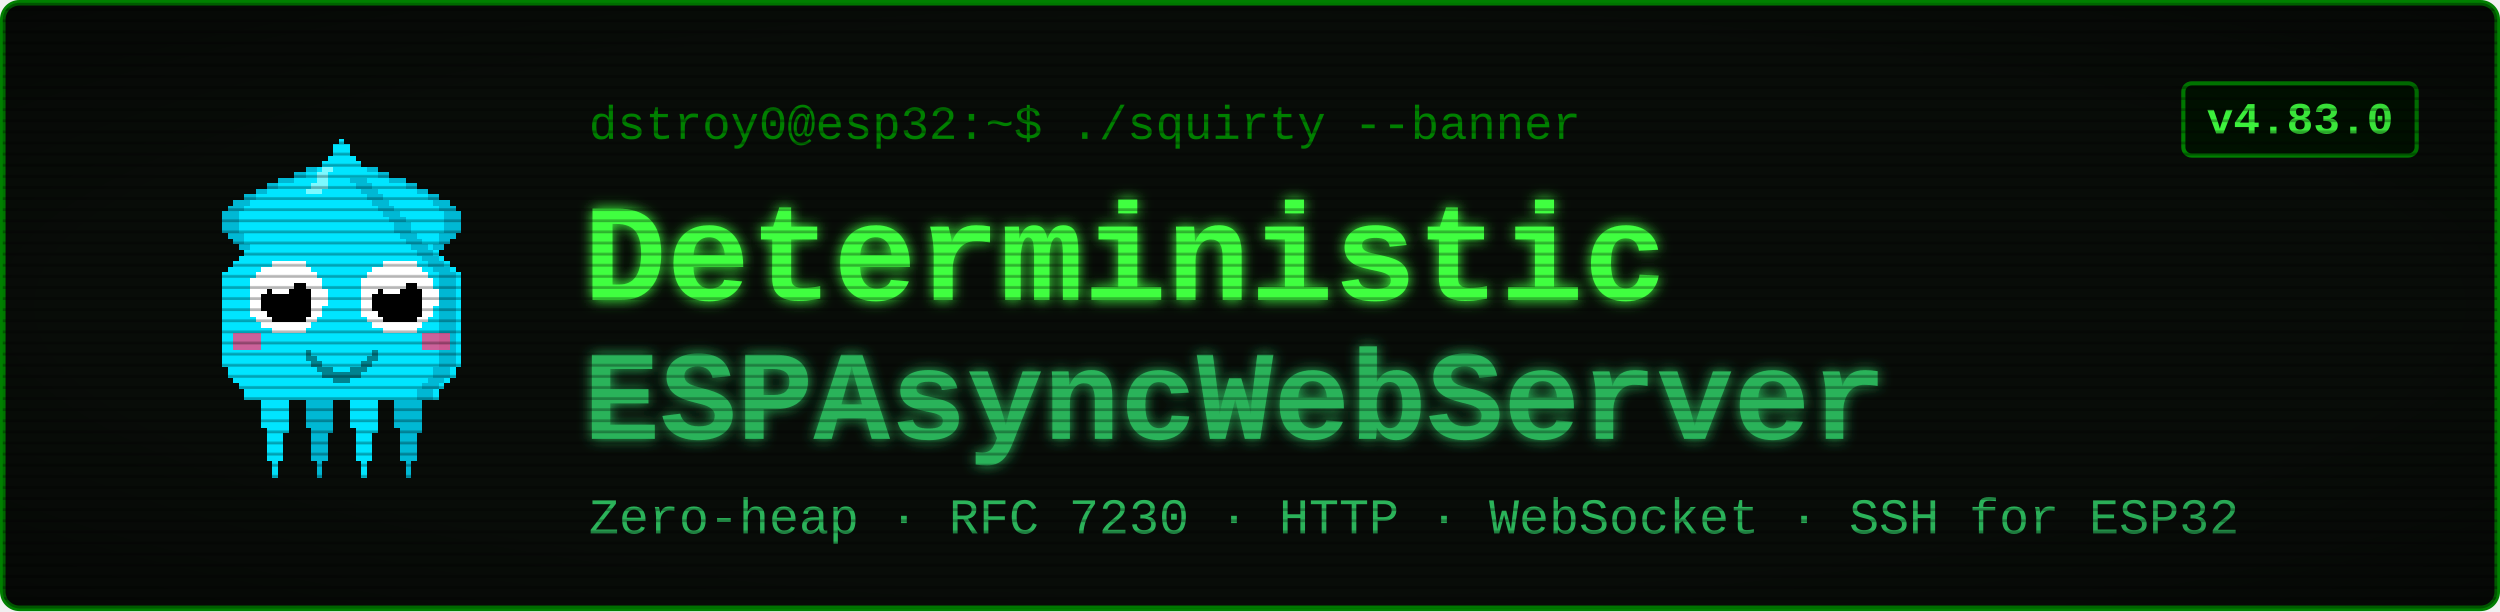
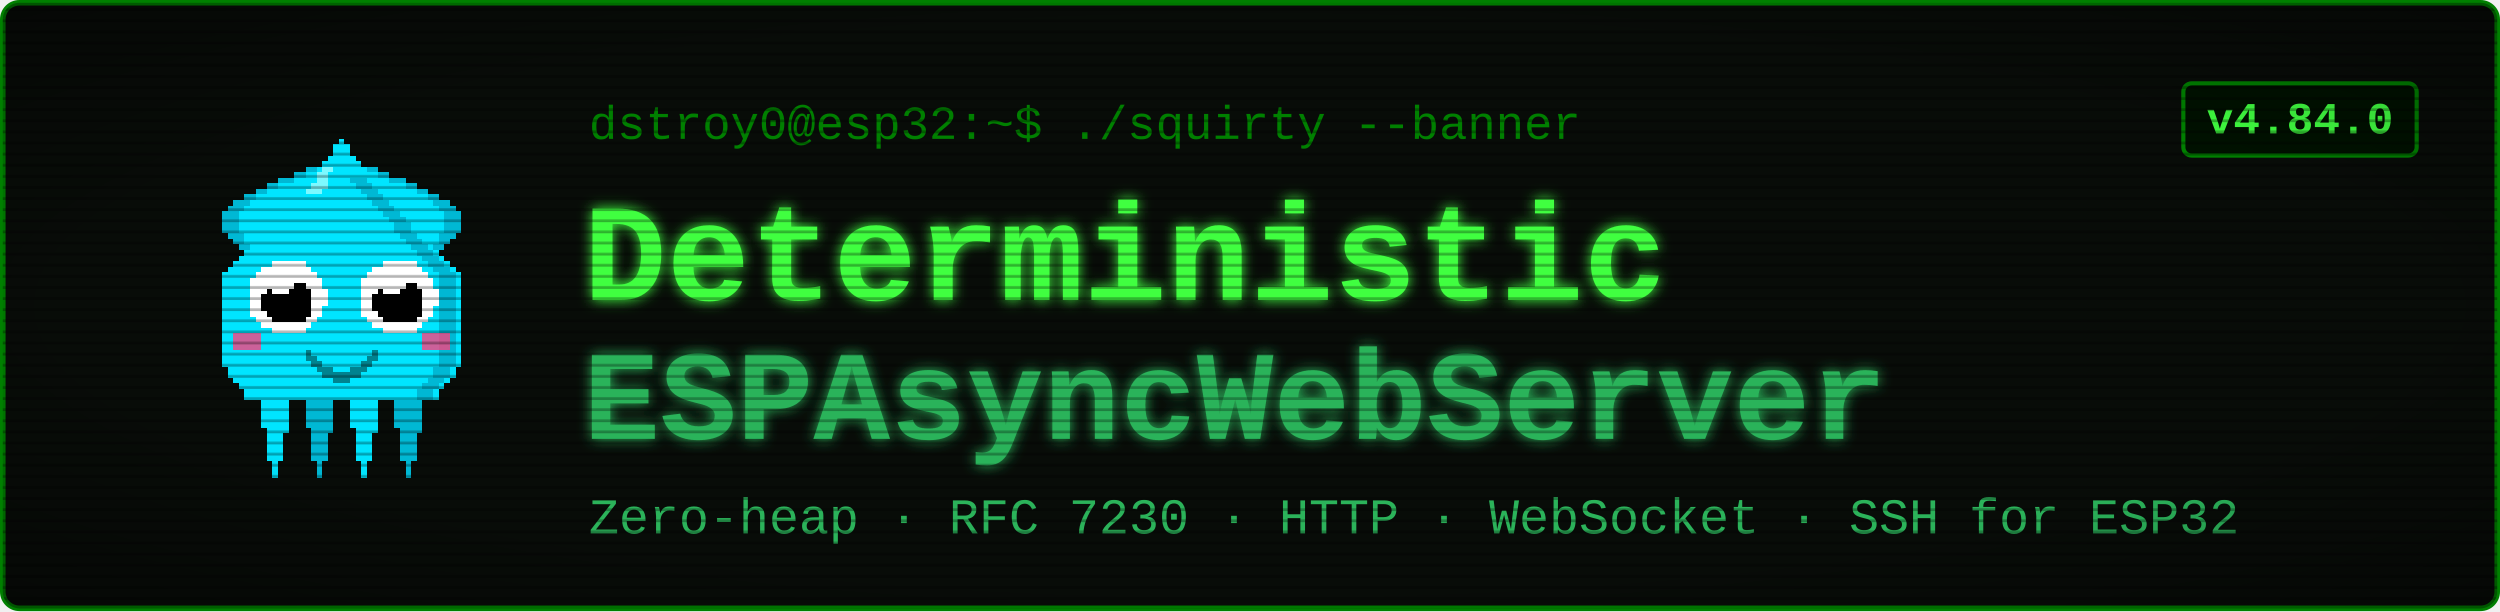
<svg xmlns="http://www.w3.org/2000/svg" viewBox="0 0 900 220" width="900" height="220" font-family="'Courier New', ui-monospace, monospace">
  <defs>
    <filter id="glow" x="-40%" y="-40%" width="180%" height="180%">
      <feGaussianBlur stdDeviation="2.4" result="b" />
      <feMerge>
        <feMergeNode in="b" />
        <feMergeNode in="SourceGraphic" />
      </feMerge>
    </filter>
    <pattern id="scan" width="4" height="4" patternUnits="userSpaceOnUse">
      <rect width="4" height="1" y="3" fill="#000000" opacity="0.28" />
    </pattern>
    <radialGradient id="vig" cx="50%" cy="50%" r="78%">
      <stop offset="58%" stop-color="#000000" stop-opacity="0" />
      <stop offset="100%" stop-color="#000000" stop-opacity="0.45" />
    </radialGradient>
  </defs>
  <rect x="1" y="1" width="898" height="218" rx="6" fill="#080c08" stroke="#008000" stroke-width="2" />
  <g transform="translate(58,46) scale(2)" shape-rendering="crispEdges">
    <rect x="29" y="6" width="1" height="1" fill="#00e5ff" />
    <rect x="26" y="7" width="3" height="1" fill="#00e5ff" />
    <rect x="24" y="8" width="4" height="1" fill="#00e5ff" />
    <rect x="21" y="9" width="7" height="1" fill="#00e5ff" />
    <rect x="19" y="10" width="8" height="1" fill="#00e5ff" />
    <rect x="17" y="11" width="9" height="1" fill="#00e5ff" />
    <rect x="15" y="12" width="10" height="1" fill="#00e5ff" />
    <rect x="13" y="13" width="11" height="1" fill="#00e5ff" />
    <rect x="12" y="14" width="11" height="1" fill="#00e5ff" />
    <rect x="11" y="15" width="11" height="1" fill="#00e5ff" />
    <rect x="11" y="16" width="10" height="1" fill="#00e5ff" />
    <rect x="11" y="17" width="9" height="1" fill="#00e5ff" />
    <rect x="11" y="18" width="9" height="1" fill="#00e5ff" />
    <rect x="12" y="19" width="7" height="1" fill="#00e5ff" />
    <rect x="13" y="20" width="5" height="1" fill="#00e5ff" />
    <rect x="14" y="21" width="3" height="1" fill="#00e5ff" />
    <rect x="15" y="22" width="1" height="1" fill="#00e5ff" />
    <rect x="29" y="6" width="3" height="1" fill="#00b8d4" />
    <rect x="26" y="7" width="3" height="1" fill="#00b8d4" />
    <rect x="24" y="8" width="2" height="1" fill="#00b8d4" />
    <rect x="21" y="9" width="3" height="1" fill="#00b8d4" />
    <rect x="19" y="10" width="2" height="1" fill="#00b8d4" />
    <rect x="17" y="11" width="2" height="1" fill="#00b8d4" />
    <rect x="15" y="12" width="2" height="1" fill="#00b8d4" />
    <rect x="13" y="13" width="3" height="1" fill="#00b8d4" />
    <rect x="12" y="14" width="3" height="1" fill="#00b8d4" />
    <rect x="11" y="15" width="3" height="1" fill="#00b8d4" />
    <rect x="11" y="16" width="3" height="1" fill="#00b8d4" />
    <rect x="11" y="17" width="3" height="1" fill="#00b8d4" />
    <rect x="11" y="18" width="3" height="1" fill="#00b8d4" />
    <rect x="12" y="19" width="3" height="1" fill="#00b8d4" />
    <rect x="13" y="20" width="2" height="1" fill="#00b8d4" />
    <rect x="14" y="21" width="2" height="1" fill="#00b8d4" />
    <rect x="15" y="22" width="2" height="1" fill="#00b8d4" />
    <rect x="35" y="6" width="1" height="1" fill="#00e5ff" />
    <rect x="36" y="7" width="3" height="1" fill="#00e5ff" />
    <rect x="37" y="8" width="4" height="1" fill="#00e5ff" />
    <rect x="37" y="9" width="7" height="1" fill="#00e5ff" />
    <rect x="38" y="10" width="8" height="1" fill="#00e5ff" />
    <rect x="39" y="11" width="9" height="1" fill="#00e5ff" />
    <rect x="40" y="12" width="10" height="1" fill="#00e5ff" />
    <rect x="41" y="13" width="11" height="1" fill="#00e5ff" />
    <rect x="42" y="14" width="11" height="1" fill="#00e5ff" />
    <rect x="43" y="15" width="11" height="1" fill="#00e5ff" />
    <rect x="44" y="16" width="10" height="1" fill="#00e5ff" />
    <rect x="45" y="17" width="9" height="1" fill="#00e5ff" />
    <rect x="45" y="18" width="9" height="1" fill="#00e5ff" />
    <rect x="46" y="19" width="7" height="1" fill="#00e5ff" />
    <rect x="47" y="20" width="5" height="1" fill="#00e5ff" />
    <rect x="48" y="21" width="3" height="1" fill="#00e5ff" />
    <rect x="49" y="22" width="1" height="1" fill="#00e5ff" />
    <rect x="33" y="6" width="3" height="1" fill="#00b8d4" />
    <rect x="36" y="7" width="3" height="1" fill="#00b8d4" />
    <rect x="39" y="8" width="2" height="1" fill="#00b8d4" />
    <rect x="41" y="9" width="3" height="1" fill="#00b8d4" />
    <rect x="44" y="10" width="2" height="1" fill="#00b8d4" />
    <rect x="46" y="11" width="2" height="1" fill="#00b8d4" />
    <rect x="48" y="12" width="2" height="1" fill="#00b8d4" />
    <rect x="49" y="13" width="3" height="1" fill="#00b8d4" />
    <rect x="50" y="14" width="3" height="1" fill="#00b8d4" />
    <rect x="51" y="15" width="3" height="1" fill="#00b8d4" />
    <rect x="51" y="16" width="3" height="1" fill="#00b8d4" />
    <rect x="51" y="17" width="3" height="1" fill="#00b8d4" />
    <rect x="51" y="18" width="3" height="1" fill="#00b8d4" />
    <rect x="50" y="19" width="3" height="1" fill="#00b8d4" />
    <rect x="50" y="20" width="2" height="1" fill="#00b8d4" />
    <rect x="49" y="21" width="2" height="1" fill="#00b8d4" />
    <rect x="48" y="22" width="2" height="1" fill="#00b8d4" />
    <rect x="17" y="46" width="7" height="1" fill="#00e5ff" />
    <rect x="17" y="47" width="7" height="1" fill="#00e5ff" />
    <rect x="17" y="48" width="7" height="1" fill="#00e5ff" />
    <rect x="18" y="49" width="5" height="1" fill="#00e5ff" />
    <rect x="18" y="50" width="5" height="1" fill="#00e5ff" />
    <rect x="18" y="51" width="5" height="1" fill="#00e5ff" />
    <rect x="18" y="52" width="5" height="1" fill="#00e5ff" />
    <rect x="18" y="53" width="5" height="1" fill="#00e5ff" />
    <rect x="19" y="54" width="4" height="1" fill="#00e5ff" />
    <rect x="19" y="55" width="3" height="1" fill="#00e5ff" />
    <rect x="19" y="56" width="3" height="1" fill="#00e5ff" />
    <rect x="19" y="57" width="3" height="1" fill="#00e5ff" />
    <rect x="19" y="58" width="3" height="1" fill="#00e5ff" />
    <rect x="19" y="59" width="3" height="1" fill="#00e5ff" />
    <rect x="20" y="60" width="1" height="1" fill="#00e5ff" />
    <rect x="20" y="61" width="1" height="1" fill="#00e5ff" />
    <rect x="20" y="62" width="1" height="1" fill="#00e5ff" />
    <rect x="25" y="46" width="7" height="1" fill="#00b8d4" />
    <rect x="25" y="47" width="7" height="1" fill="#00b8d4" />
    <rect x="25" y="48" width="7" height="1" fill="#00b8d4" />
    <rect x="26" y="49" width="5" height="1" fill="#00b8d4" />
    <rect x="26" y="50" width="5" height="1" fill="#00b8d4" />
    <rect x="26" y="51" width="5" height="1" fill="#00b8d4" />
    <rect x="26" y="52" width="5" height="1" fill="#00b8d4" />
    <rect x="26" y="53" width="5" height="1" fill="#00b8d4" />
    <rect x="27" y="54" width="4" height="1" fill="#00b8d4" />
    <rect x="27" y="55" width="3" height="1" fill="#00b8d4" />
    <rect x="27" y="56" width="3" height="1" fill="#00b8d4" />
    <rect x="27" y="57" width="3" height="1" fill="#00b8d4" />
    <rect x="27" y="58" width="3" height="1" fill="#00b8d4" />
    <rect x="27" y="59" width="3" height="1" fill="#00b8d4" />
    <rect x="28" y="60" width="1" height="1" fill="#00b8d4" />
    <rect x="28" y="61" width="1" height="1" fill="#00b8d4" />
    <rect x="28" y="62" width="1" height="1" fill="#00b8d4" />
    <rect x="33" y="46" width="7" height="1" fill="#00e5ff" />
    <rect x="33" y="47" width="7" height="1" fill="#00e5ff" />
    <rect x="33" y="48" width="7" height="1" fill="#00e5ff" />
    <rect x="34" y="49" width="5" height="1" fill="#00e5ff" />
    <rect x="34" y="50" width="5" height="1" fill="#00e5ff" />
    <rect x="34" y="51" width="5" height="1" fill="#00e5ff" />
    <rect x="34" y="52" width="5" height="1" fill="#00e5ff" />
    <rect x="34" y="53" width="5" height="1" fill="#00e5ff" />
    <rect x="35" y="54" width="4" height="1" fill="#00e5ff" />
    <rect x="35" y="55" width="3" height="1" fill="#00e5ff" />
    <rect x="35" y="56" width="3" height="1" fill="#00e5ff" />
    <rect x="35" y="57" width="3" height="1" fill="#00e5ff" />
    <rect x="35" y="58" width="3" height="1" fill="#00e5ff" />
    <rect x="35" y="59" width="3" height="1" fill="#00e5ff" />
    <rect x="36" y="60" width="1" height="1" fill="#00e5ff" />
    <rect x="36" y="61" width="1" height="1" fill="#00e5ff" />
    <rect x="36" y="62" width="1" height="1" fill="#00e5ff" />
    <rect x="41" y="46" width="7" height="1" fill="#00b8d4" />
    <rect x="41" y="47" width="7" height="1" fill="#00b8d4" />
    <rect x="41" y="48" width="7" height="1" fill="#00b8d4" />
    <rect x="42" y="49" width="5" height="1" fill="#00b8d4" />
    <rect x="42" y="50" width="5" height="1" fill="#00b8d4" />
    <rect x="42" y="51" width="5" height="1" fill="#00b8d4" />
    <rect x="42" y="52" width="5" height="1" fill="#00b8d4" />
    <rect x="42" y="53" width="5" height="1" fill="#00b8d4" />
    <rect x="43" y="54" width="4" height="1" fill="#00b8d4" />
    <rect x="43" y="55" width="3" height="1" fill="#00b8d4" />
    <rect x="43" y="56" width="3" height="1" fill="#00b8d4" />
    <rect x="43" y="57" width="3" height="1" fill="#00b8d4" />
    <rect x="43" y="58" width="3" height="1" fill="#00b8d4" />
    <rect x="43" y="59" width="3" height="1" fill="#00b8d4" />
    <rect x="44" y="60" width="1" height="1" fill="#00b8d4" />
    <rect x="44" y="61" width="1" height="1" fill="#00b8d4" />
    <rect x="44" y="62" width="1" height="1" fill="#00b8d4" />
    <rect x="32" y="2" width="1" height="1" fill="#00e5ff" />
    <rect x="31" y="3" width="3" height="1" fill="#00e5ff" />
    <rect x="31" y="4" width="3" height="1" fill="#00e5ff" />
    <rect x="30" y="5" width="5" height="1" fill="#00e5ff" />
    <rect x="29" y="6" width="7" height="1" fill="#00e5ff" />
    <rect x="28" y="7" width="9" height="1" fill="#00e5ff" />
    <rect x="27" y="8" width="11" height="1" fill="#00e5ff" />
    <rect x="27" y="9" width="11" height="1" fill="#00e5ff" />
    <rect x="26" y="10" width="13" height="1" fill="#00e5ff" />
    <rect x="25" y="11" width="15" height="1" fill="#00e5ff" />
    <rect x="24" y="12" width="17" height="1" fill="#00e5ff" />
    <rect x="23" y="13" width="19" height="1" fill="#00e5ff" />
    <rect x="22" y="14" width="21" height="1" fill="#00e5ff" />
    <rect x="21" y="15" width="23" height="1" fill="#00e5ff" />
    <rect x="20" y="16" width="25" height="1" fill="#00e5ff" />
    <rect x="19" y="17" width="27" height="1" fill="#00e5ff" />
    <rect x="19" y="18" width="27" height="1" fill="#00e5ff" />
    <rect x="18" y="19" width="29" height="1" fill="#00e5ff" />
    <rect x="17" y="20" width="31" height="1" fill="#00e5ff" />
    <rect x="16" y="21" width="33" height="1" fill="#00e5ff" />
    <rect x="15" y="22" width="35" height="1" fill="#00e5ff" />
    <rect x="14" y="23" width="37" height="1" fill="#00e5ff" />
    <rect x="13" y="24" width="39" height="1" fill="#00e5ff" />
    <rect x="12" y="25" width="41" height="1" fill="#00e5ff" />
    <rect x="11" y="26" width="43" height="1" fill="#00e5ff" />
    <rect x="11" y="27" width="43" height="1" fill="#00e5ff" />
    <rect x="11" y="28" width="43" height="1" fill="#00e5ff" />
    <rect x="11" y="29" width="43" height="1" fill="#00e5ff" />
    <rect x="11" y="30" width="43" height="1" fill="#00e5ff" />
    <rect x="11" y="31" width="43" height="1" fill="#00e5ff" />
    <rect x="11" y="32" width="43" height="1" fill="#00e5ff" />
    <rect x="11" y="33" width="43" height="1" fill="#00e5ff" />
    <rect x="11" y="34" width="43" height="1" fill="#00e5ff" />
    <rect x="11" y="35" width="43" height="1" fill="#00e5ff" />
    <rect x="11" y="36" width="43" height="1" fill="#00e5ff" />
    <rect x="11" y="37" width="43" height="1" fill="#00e5ff" />
    <rect x="11" y="38" width="43" height="1" fill="#00e5ff" />
    <rect x="11" y="39" width="43" height="1" fill="#00e5ff" />
    <rect x="11" y="40" width="43" height="1" fill="#00e5ff" />
    <rect x="11" y="41" width="43" height="1" fill="#00e5ff" />
    <rect x="11" y="42" width="43" height="1" fill="#00e5ff" />
    <rect x="12" y="43" width="41" height="1" fill="#00e5ff" />
    <rect x="12" y="44" width="41" height="1" fill="#00e5ff" />
    <rect x="13" y="45" width="39" height="1" fill="#00e5ff" />
    <rect x="14" y="46" width="37" height="1" fill="#00e5ff" />
    <rect x="15" y="47" width="35" height="1" fill="#00e5ff" />
    <rect x="15" y="48" width="35" height="1" fill="#00e5ff" />
    <rect x="34" y="9" width="3" height="1" fill="#00b8d4" />
    <rect x="35" y="10" width="3" height="1" fill="#00b8d4" />
    <rect x="36" y="11" width="3" height="1" fill="#00b8d4" />
    <rect x="37" y="12" width="3" height="1" fill="#00b8d4" />
    <rect x="38" y="13" width="3" height="1" fill="#00b8d4" />
    <rect x="39" y="14" width="3" height="1" fill="#00b8d4" />
    <rect x="40" y="15" width="3" height="1" fill="#00b8d4" />
    <rect x="41" y="16" width="3" height="1" fill="#00b8d4" />
    <rect x="42" y="17" width="3" height="1" fill="#00b8d4" />
    <rect x="42" y="18" width="3" height="1" fill="#00b8d4" />
    <rect x="43" y="19" width="3" height="1" fill="#00b8d4" />
    <rect x="44" y="20" width="3" height="1" fill="#00b8d4" />
    <rect x="45" y="21" width="3" height="1" fill="#00b8d4" />
    <rect x="46" y="22" width="3" height="1" fill="#00b8d4" />
    <rect x="47" y="23" width="3" height="1" fill="#00b8d4" />
    <rect x="48" y="24" width="3" height="1" fill="#00b8d4" />
    <rect x="49" y="25" width="3" height="1" fill="#00b8d4" />
    <rect x="50" y="26" width="3" height="1" fill="#00b8d4" />
    <rect x="50" y="27" width="3" height="1" fill="#00b8d4" />
    <rect x="50" y="28" width="3" height="1" fill="#00b8d4" />
    <rect x="50" y="29" width="3" height="1" fill="#00b8d4" />
    <rect x="50" y="30" width="3" height="1" fill="#00b8d4" />
    <rect x="50" y="31" width="3" height="1" fill="#00b8d4" />
    <rect x="50" y="32" width="3" height="1" fill="#00b8d4" />
    <rect x="50" y="33" width="3" height="1" fill="#00b8d4" />
    <rect x="50" y="34" width="3" height="1" fill="#00b8d4" />
    <rect x="50" y="35" width="3" height="1" fill="#00b8d4" />
    <rect x="50" y="36" width="3" height="1" fill="#00b8d4" />
    <rect x="50" y="37" width="3" height="1" fill="#00b8d4" />
    <rect x="50" y="38" width="3" height="1" fill="#00b8d4" />
    <rect x="50" y="39" width="3" height="1" fill="#00b8d4" />
    <rect x="50" y="40" width="3" height="1" fill="#00b8d4" />
    <rect x="50" y="41" width="3" height="1" fill="#00b8d4" />
    <rect x="50" y="42" width="3" height="1" fill="#00b8d4" />
    <rect x="49" y="43" width="3" height="1" fill="#00b8d4" />
    <rect x="49" y="44" width="3" height="1" fill="#00b8d4" />
    <rect x="48" y="45" width="3" height="1" fill="#00b8d4" />
    <rect x="47" y="46" width="3" height="1" fill="#00b8d4" />
    <rect x="46" y="47" width="3" height="1" fill="#00b8d4" />
    <rect x="46" y="48" width="3" height="1" fill="#00b8d4" />
    <rect x="29" y="7" width="2" height="1" fill="#7df9ff" />
    <rect x="28" y="8" width="2" height="1" fill="#7df9ff" />
    <rect x="28" y="9" width="2" height="1" fill="#7df9ff" />
    <rect x="27" y="10" width="3" height="1" fill="#7df9ff" />
    <rect x="26" y="11" width="3" height="1" fill="#7df9ff" />
    <rect x="13" y="37" width="5" height="3" fill="#ff4081" opacity="0.8" />
    <rect x="47" y="37" width="5" height="3" fill="#ff4081" opacity="0.8" />
    <rect x="20" y="24" width="6" height="1" fill="#ffffff" />
    <rect x="18" y="25" width="9" height="1" fill="#ffffff" />
    <rect x="17" y="26" width="11" height="1" fill="#ffffff" />
    <rect x="16" y="27" width="13" height="1" fill="#ffffff" />
    <rect x="16" y="28" width="13" height="1" fill="#ffffff" />
    <rect x="16" y="29" width="14" height="1" fill="#ffffff" />
    <rect x="16" y="30" width="14" height="1" fill="#ffffff" />
    <rect x="16" y="31" width="14" height="1" fill="#ffffff" />
    <rect x="16" y="32" width="13" height="1" fill="#ffffff" />
    <rect x="16" y="33" width="13" height="1" fill="#ffffff" />
    <rect x="17" y="34" width="11" height="1" fill="#ffffff" />
    <rect x="18" y="35" width="9" height="1" fill="#ffffff" />
    <rect x="20" y="36" width="6" height="1" fill="#ffffff" />
    <rect x="20" y="28" width="6" height="1" fill="#000000" />
    <rect x="19" y="29" width="8" height="1" fill="#000000" />
    <rect x="18" y="30" width="9" height="1" fill="#000000" />
    <rect x="18" y="31" width="9" height="1" fill="#000000" />
    <rect x="18" y="32" width="9" height="1" fill="#000000" />
    <rect x="19" y="33" width="8" height="1" fill="#000000" />
    <rect x="20" y="34" width="6" height="1" fill="#000000" />
    <rect x="20" y="27" width="3" height="1" fill="#ffffff" />
    <rect x="20" y="28" width="4" height="1" fill="#ffffff" />
    <rect x="20" y="29" width="3" height="1" fill="#ffffff" />
    <rect x="40" y="24" width="6" height="1" fill="#ffffff" />
    <rect x="38" y="25" width="9" height="1" fill="#ffffff" />
    <rect x="37" y="26" width="11" height="1" fill="#ffffff" />
    <rect x="36" y="27" width="13" height="1" fill="#ffffff" />
    <rect x="36" y="28" width="13" height="1" fill="#ffffff" />
    <rect x="36" y="29" width="14" height="1" fill="#ffffff" />
    <rect x="36" y="30" width="14" height="1" fill="#ffffff" />
    <rect x="36" y="31" width="14" height="1" fill="#ffffff" />
    <rect x="36" y="32" width="13" height="1" fill="#ffffff" />
    <rect x="36" y="33" width="13" height="1" fill="#ffffff" />
    <rect x="37" y="34" width="11" height="1" fill="#ffffff" />
    <rect x="38" y="35" width="9" height="1" fill="#ffffff" />
    <rect x="40" y="36" width="6" height="1" fill="#ffffff" />
    <rect x="40" y="28" width="6" height="1" fill="#000000" />
    <rect x="39" y="29" width="8" height="1" fill="#000000" />
    <rect x="38" y="30" width="9" height="1" fill="#000000" />
    <rect x="38" y="31" width="9" height="1" fill="#000000" />
    <rect x="38" y="32" width="9" height="1" fill="#000000" />
    <rect x="39" y="33" width="8" height="1" fill="#000000" />
    <rect x="40" y="34" width="6" height="1" fill="#000000" />
    <rect x="40" y="27" width="3" height="1" fill="#ffffff" />
    <rect x="40" y="28" width="4" height="1" fill="#ffffff" />
    <rect x="40" y="29" width="3" height="1" fill="#ffffff" />
    <rect x="26" y="40" width="1" height="2" fill="#00838f" />
    <rect x="27" y="41" width="1" height="2" fill="#00838f" />
    <rect x="28" y="42" width="1" height="2" fill="#00838f" />
    <rect x="29" y="43" width="1" height="2" fill="#00838f" />
    <rect x="30" y="43" width="1" height="2" fill="#00838f" />
    <rect x="31" y="44" width="1" height="2" fill="#00838f" />
    <rect x="32" y="44" width="1" height="2" fill="#00838f" />
    <rect x="33" y="44" width="1" height="2" fill="#00838f" />
    <rect x="34" y="43" width="1" height="2" fill="#00838f" />
    <rect x="35" y="43" width="1" height="2" fill="#00838f" />
    <rect x="36" y="42" width="1" height="2" fill="#00838f" />
    <rect x="37" y="41" width="1" height="2" fill="#00838f" />
    <rect x="38" y="40" width="1" height="2" fill="#00838f" />
  </g>
  <text x="212" y="50" font-size="17" fill="#008000">dstroy0@esp32:~$ ./squirty --banner</text>
  <text x="210" y="108" font-size="50" font-weight="700" fill="#40ff40" filter="url(#glow)">Deterministic</text>
  <text x="210" y="158" font-size="46" font-weight="700" fill="#2bb35a" filter="url(#glow)">ESPAsyncWebServer</text>
  <text x="212" y="192" font-size="18" fill="#2bb35a">Zero-heap · RFC 7230 · HTTP · WebSocket · SSH for ESP32</text>
  <rect x="786" y="30" width="84" height="26" rx="3" fill="#001100" stroke="#008000" stroke-width="1.5" />
-   <text x="828" y="48" font-size="16" font-weight="700" fill="#40ff40" text-anchor="middle">v4.83.0</text>
+   <text x="828" y="48" font-size="16" font-weight="700" fill="#40ff40" text-anchor="middle">v4.84.0</text>
  <rect x="1" y="1" width="898" height="218" rx="6" fill="url(#scan)" />
  <rect x="1" y="1" width="898" height="218" rx="6" fill="url(#vig)" />
</svg>
